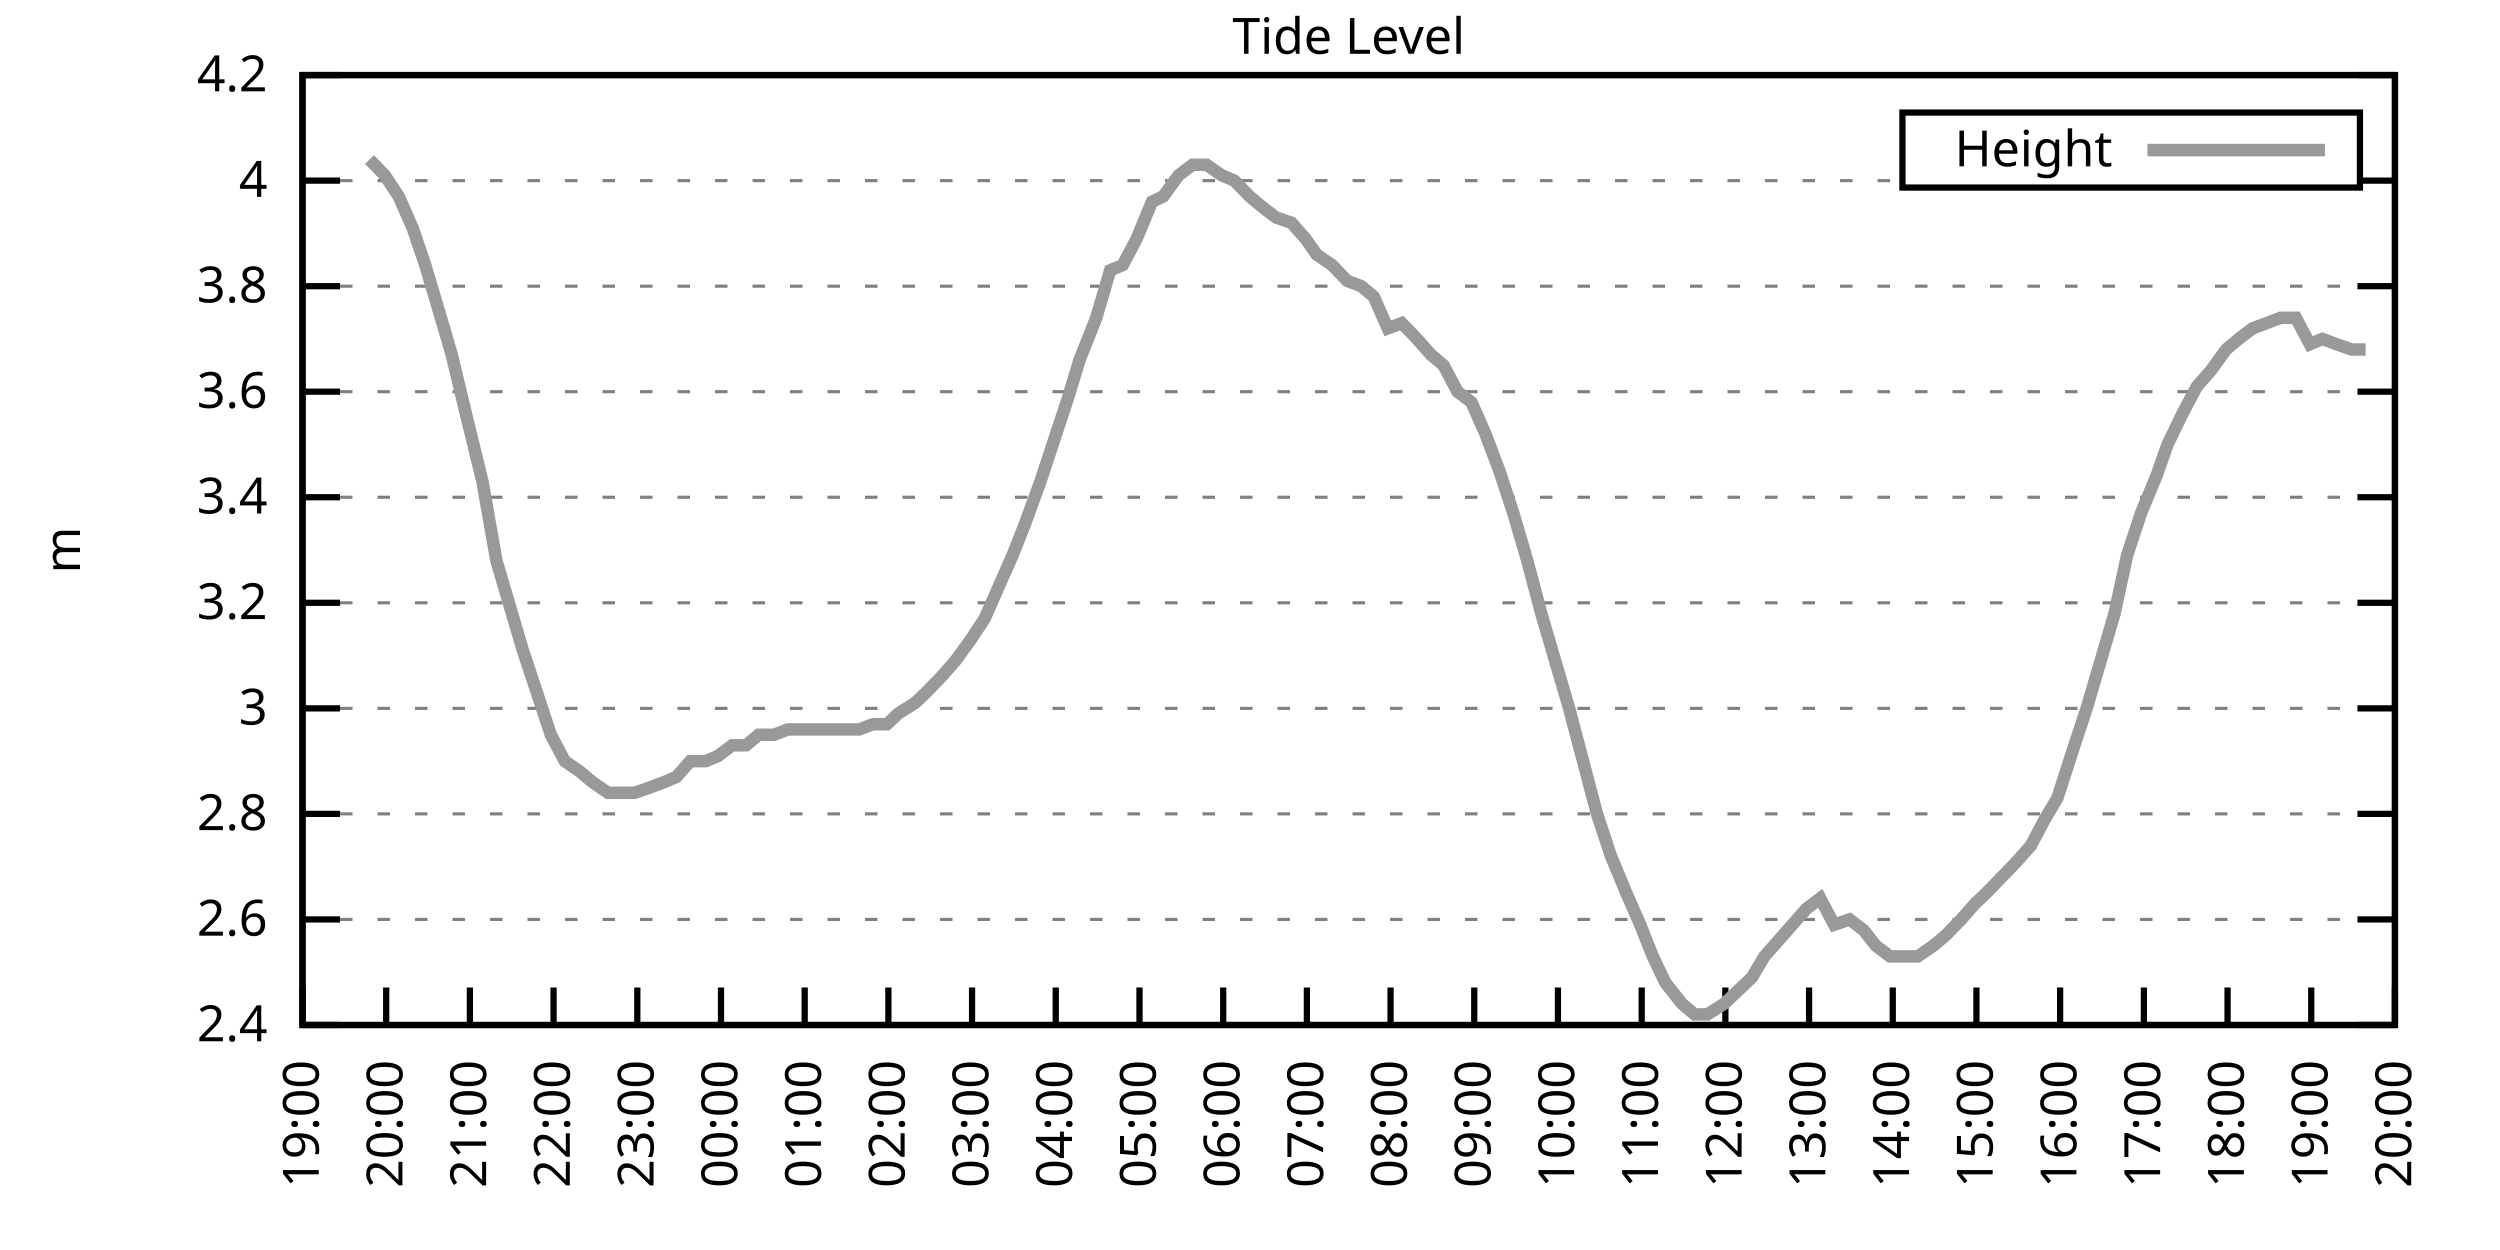
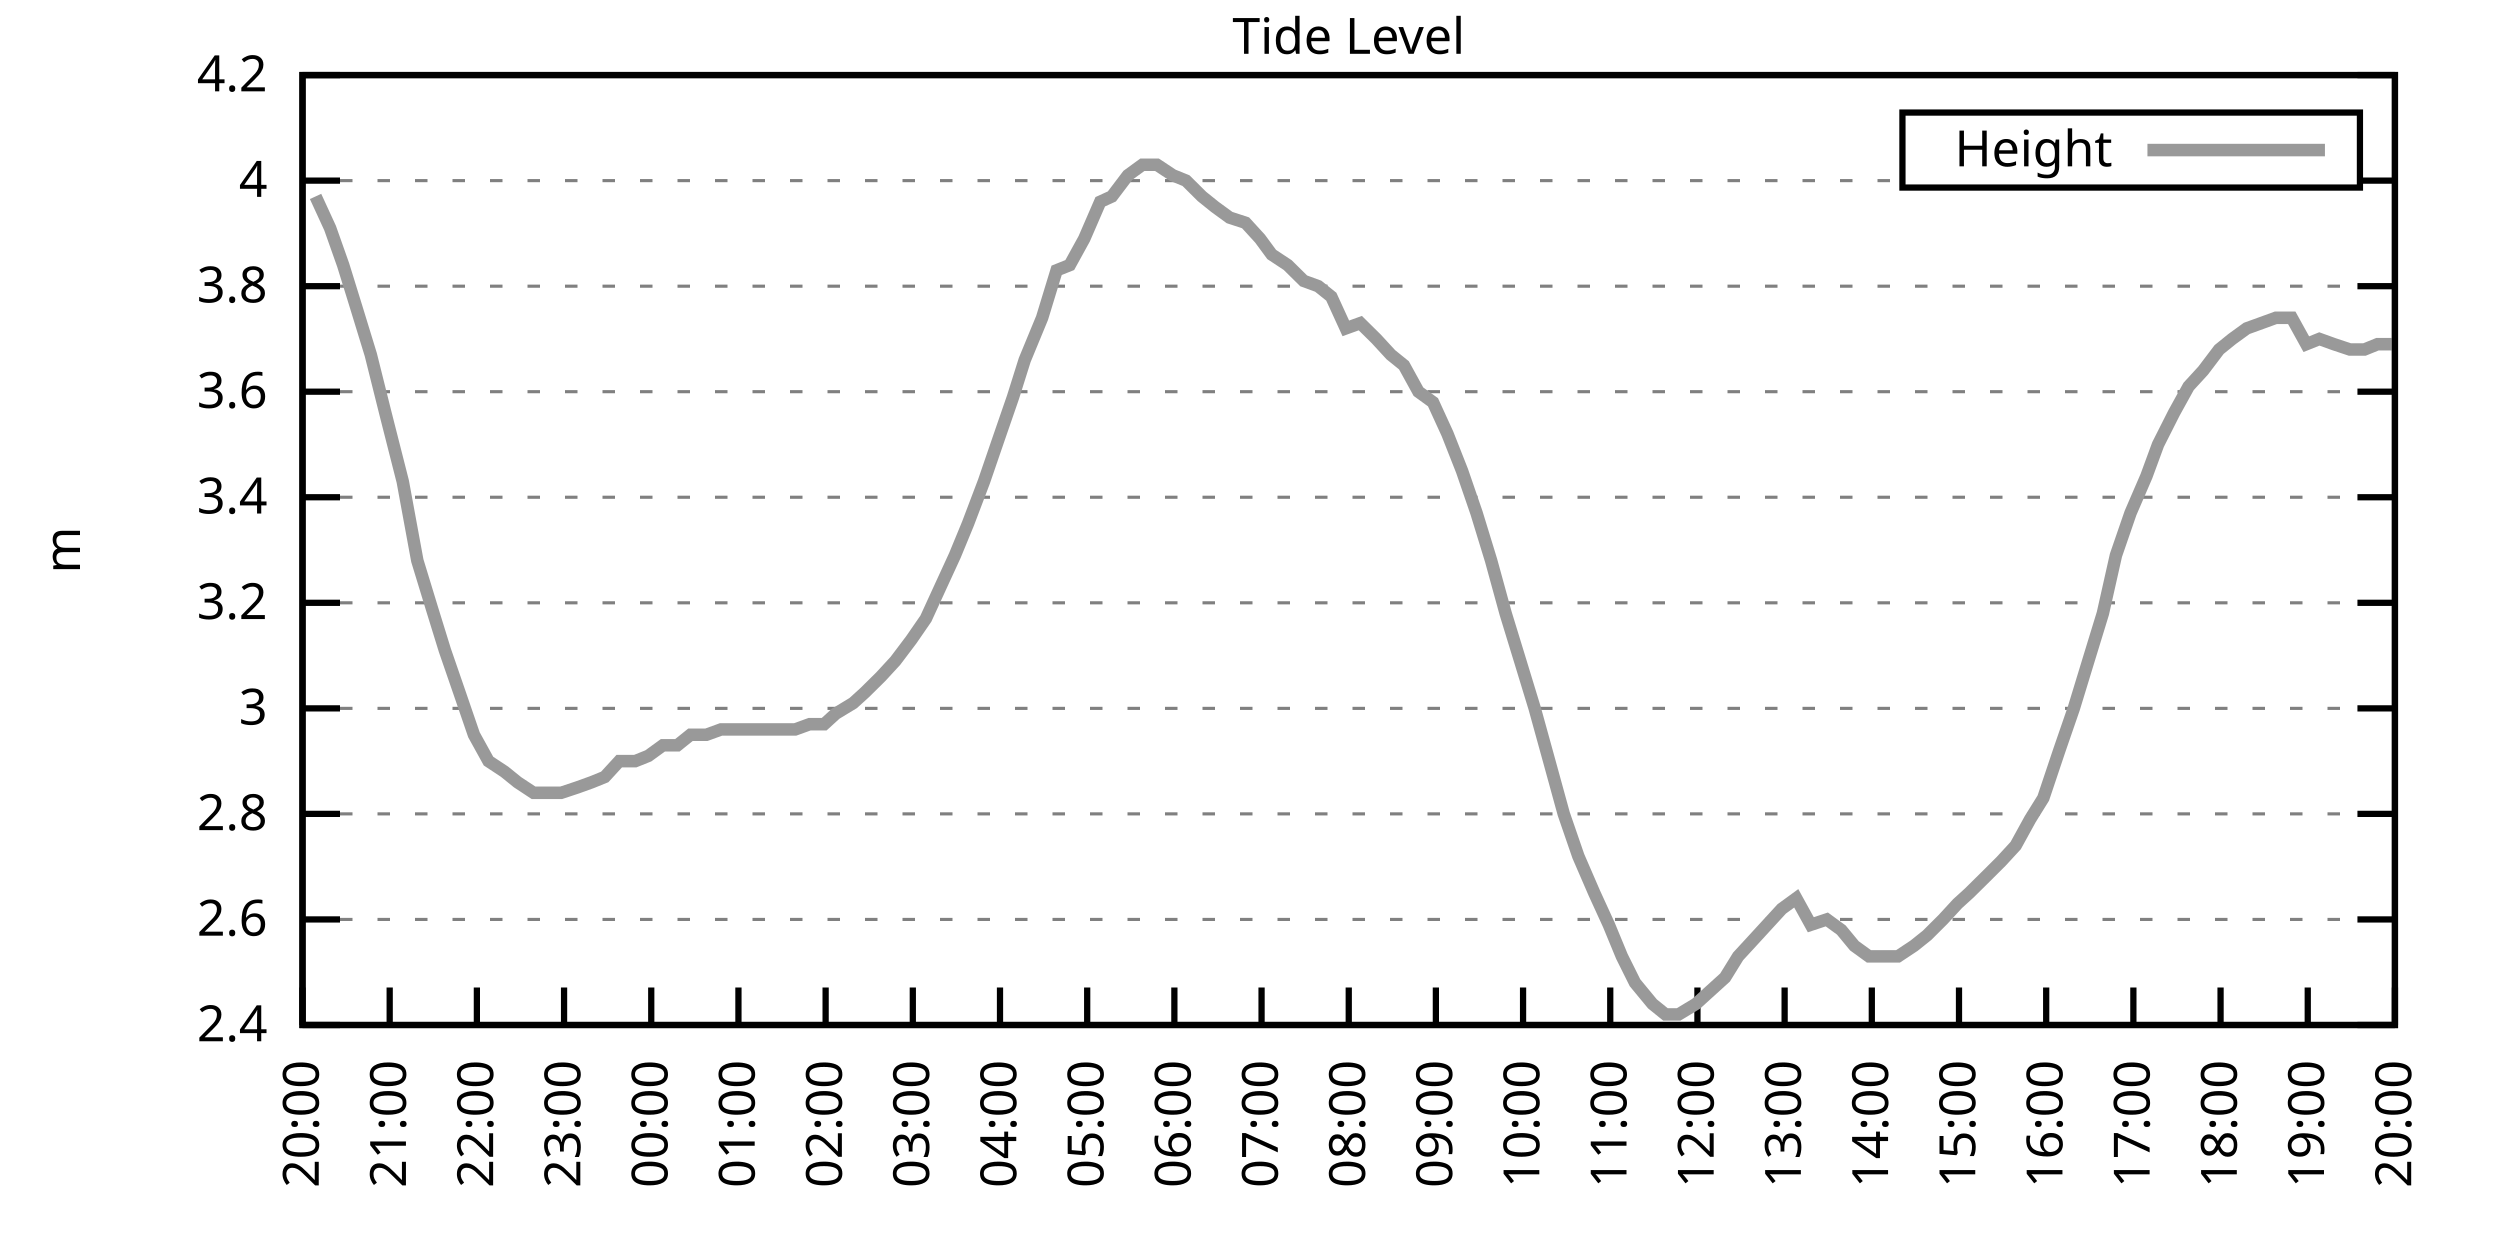
<svg xmlns="http://www.w3.org/2000/svg" xmlns:xlink="http://www.w3.org/1999/xlink" width="400" height="200" viewBox="0 0 400 200">
  <g id="gnuplot_canvas">
    <rect x="0" y="0" width="400" height="200" fill="none" />
    <defs>
      <circle id="gpDot" r="0.5" stroke-width="0.5" stroke="currentColor" />
      <path id="gpPt0" stroke-width="0.333" stroke="currentColor" d="M-1,0 h2 M0,-1 v2" />
      <path id="gpPt1" stroke-width="0.333" stroke="currentColor" d="M-1,-1 L1,1 M1,-1 L-1,1" />
      <path id="gpPt2" stroke-width="0.333" stroke="currentColor" d="M-1,0 L1,0 M0,-1 L0,1 M-1,-1 L1,1 M-1,1 L1,-1" />
      <rect id="gpPt3" stroke-width="0.333" stroke="currentColor" x="-1" y="-1" width="2" height="2" />
      <rect id="gpPt4" stroke-width="0.333" stroke="currentColor" fill="currentColor" x="-1" y="-1" width="2" height="2" />
      <circle id="gpPt5" stroke-width="0.333" stroke="currentColor" cx="0" cy="0" r="1" />
      <use xlink:href="#gpPt5" id="gpPt6" fill="currentColor" stroke="none" />
      <path id="gpPt7" stroke-width="0.333" stroke="currentColor" d="M0,-1.33 L-1.33,0.67 L1.33,0.67 z" />
      <use xlink:href="#gpPt7" id="gpPt8" fill="currentColor" stroke="none" />
      <use xlink:href="#gpPt7" id="gpPt9" stroke="currentColor" transform="rotate(180)" />
      <use xlink:href="#gpPt9" id="gpPt10" fill="currentColor" stroke="none" />
      <use xlink:href="#gpPt3" id="gpPt11" stroke="currentColor" transform="rotate(45)" />
      <use xlink:href="#gpPt11" id="gpPt12" fill="currentColor" stroke="none" />
      <path id="gpPt13" stroke-width="0.333" stroke="currentColor" d="M0,1.330 L1.265,0.411 L0.782,-1.067 L-0.782,-1.076 L-1.265,0.411 z" />
      <use xlink:href="#gpPt13" id="gpPt14" fill="currentColor" stroke="none" />
      <filter id="textbox" filterUnits="objectBoundingBox" x="0" y="0" height="1" width="1">
        <feFlood flood-color="white" flood-opacity="1" result="bgnd" />
        <feComposite in="SourceGraphic" in2="bgnd" operator="atop" />
      </filter>
      <filter id="greybox" filterUnits="objectBoundingBox" x="0" y="0" height="1" width="1">
        <feFlood flood-color="lightgrey" flood-opacity="1" result="grey" />
        <feComposite in="SourceGraphic" in2="grey" operator="atop" />
      </filter>
    </defs>
    <g fill="none" color="white" stroke="currentColor" stroke-width="1.00" stroke-linecap="butt" stroke-linejoin="miter">
</g>
    <g fill="none" color="black" stroke="currentColor" stroke-width="1.00" stroke-linecap="butt" stroke-linejoin="miter">
      <g stroke="none" shape-rendering="crispEdges">
        <polygon fill="rgb(255, 255, 255)" points="48.40,164.00 383.18,164.00 383.18,12.02 48.40,12.02 " />
      </g>
    </g>
    <g fill="none" color="black" stroke="currentColor" stroke-width="1.00" stroke-linecap="butt" stroke-linejoin="miter">
</g>
    <g fill="none" color="black" stroke="black" stroke-width="0.50" stroke-linecap="butt" stroke-linejoin="miter">
</g>
    <g fill="none" color="gray" stroke="currentColor" stroke-width="0.50" stroke-linecap="butt" stroke-linejoin="miter">
      <path stroke="gray" stroke-dasharray="2,4" class="gridline" d="M48.40,164.00 L383.19,164.00  " />
    </g>
    <g fill="none" color="gray" stroke="gray" stroke-width="1.00" stroke-linecap="butt" stroke-linejoin="miter">
</g>
    <g fill="none" color="black" stroke="currentColor" stroke-width="1.00" stroke-linecap="butt" stroke-linejoin="miter">
      <path stroke="black" d="M48.40,164.00 L54.40,164.00 M383.19,164.00 L377.19,164.00  " />
      <g transform="translate(42.80,166.60)" stroke="none" fill="black" font-family="Sans" font-size="8.00" text-anchor="end">
        <text>
          <tspan font-family="Sans"> 2.4</tspan>
        </text>
      </g>
    </g>
    <g fill="none" color="black" stroke="currentColor" stroke-width="1.00" stroke-linecap="butt" stroke-linejoin="miter">
</g>
    <g fill="none" color="black" stroke="black" stroke-width="0.50" stroke-linecap="butt" stroke-linejoin="miter">
</g>
    <g fill="none" color="gray" stroke="currentColor" stroke-width="0.50" stroke-linecap="butt" stroke-linejoin="miter">
      <path stroke="gray" stroke-dasharray="2,4" class="gridline" d="M48.40,147.11 L383.19,147.11  " />
    </g>
    <g fill="none" color="gray" stroke="gray" stroke-width="1.00" stroke-linecap="butt" stroke-linejoin="miter">
</g>
    <g fill="none" color="black" stroke="currentColor" stroke-width="1.00" stroke-linecap="butt" stroke-linejoin="miter">
      <path stroke="black" d="M48.40,147.11 L54.40,147.11 M383.19,147.11 L377.19,147.11  " />
      <g transform="translate(42.80,149.71)" stroke="none" fill="black" font-family="Sans" font-size="8.00" text-anchor="end">
        <text>
          <tspan font-family="Sans"> 2.6</tspan>
        </text>
      </g>
    </g>
    <g fill="none" color="black" stroke="currentColor" stroke-width="1.00" stroke-linecap="butt" stroke-linejoin="miter">
</g>
    <g fill="none" color="black" stroke="black" stroke-width="0.50" stroke-linecap="butt" stroke-linejoin="miter">
</g>
    <g fill="none" color="gray" stroke="currentColor" stroke-width="0.50" stroke-linecap="butt" stroke-linejoin="miter">
      <path stroke="gray" stroke-dasharray="2,4" class="gridline" d="M48.40,130.22 L383.19,130.22  " />
    </g>
    <g fill="none" color="gray" stroke="gray" stroke-width="1.00" stroke-linecap="butt" stroke-linejoin="miter">
</g>
    <g fill="none" color="black" stroke="currentColor" stroke-width="1.00" stroke-linecap="butt" stroke-linejoin="miter">
      <path stroke="black" d="M48.40,130.22 L54.40,130.22 M383.19,130.22 L377.19,130.22  " />
      <g transform="translate(42.80,132.82)" stroke="none" fill="black" font-family="Sans" font-size="8.00" text-anchor="end">
        <text>
          <tspan font-family="Sans"> 2.8</tspan>
        </text>
      </g>
    </g>
    <g fill="none" color="black" stroke="currentColor" stroke-width="1.00" stroke-linecap="butt" stroke-linejoin="miter">
</g>
    <g fill="none" color="black" stroke="black" stroke-width="0.50" stroke-linecap="butt" stroke-linejoin="miter">
</g>
    <g fill="none" color="gray" stroke="currentColor" stroke-width="0.50" stroke-linecap="butt" stroke-linejoin="miter">
      <path stroke="gray" stroke-dasharray="2,4" class="gridline" d="M48.40,113.34 L383.19,113.34  " />
    </g>
    <g fill="none" color="gray" stroke="gray" stroke-width="1.00" stroke-linecap="butt" stroke-linejoin="miter">
</g>
    <g fill="none" color="black" stroke="currentColor" stroke-width="1.00" stroke-linecap="butt" stroke-linejoin="miter">
      <path stroke="black" d="M48.40,113.34 L54.40,113.34 M383.19,113.34 L377.19,113.34  " />
      <g transform="translate(42.80,115.94)" stroke="none" fill="black" font-family="Sans" font-size="8.00" text-anchor="end">
        <text>
          <tspan font-family="Sans"> 3</tspan>
        </text>
      </g>
    </g>
    <g fill="none" color="black" stroke="currentColor" stroke-width="1.00" stroke-linecap="butt" stroke-linejoin="miter">
</g>
    <g fill="none" color="black" stroke="black" stroke-width="0.50" stroke-linecap="butt" stroke-linejoin="miter">
</g>
    <g fill="none" color="gray" stroke="currentColor" stroke-width="0.50" stroke-linecap="butt" stroke-linejoin="miter">
      <path stroke="gray" stroke-dasharray="2,4" class="gridline" d="M48.40,96.45 L383.19,96.45  " />
    </g>
    <g fill="none" color="gray" stroke="gray" stroke-width="1.00" stroke-linecap="butt" stroke-linejoin="miter">
</g>
    <g fill="none" color="black" stroke="currentColor" stroke-width="1.00" stroke-linecap="butt" stroke-linejoin="miter">
      <path stroke="black" d="M48.40,96.45 L54.40,96.45 M383.19,96.45 L377.19,96.45  " />
      <g transform="translate(42.80,99.05)" stroke="none" fill="black" font-family="Sans" font-size="8.00" text-anchor="end">
        <text>
          <tspan font-family="Sans"> 3.2</tspan>
        </text>
      </g>
    </g>
    <g fill="none" color="black" stroke="currentColor" stroke-width="1.00" stroke-linecap="butt" stroke-linejoin="miter">
</g>
    <g fill="none" color="black" stroke="black" stroke-width="0.50" stroke-linecap="butt" stroke-linejoin="miter">
</g>
    <g fill="none" color="gray" stroke="currentColor" stroke-width="0.50" stroke-linecap="butt" stroke-linejoin="miter">
      <path stroke="gray" stroke-dasharray="2,4" class="gridline" d="M48.40,79.56 L383.19,79.56  " />
    </g>
    <g fill="none" color="gray" stroke="gray" stroke-width="1.00" stroke-linecap="butt" stroke-linejoin="miter">
</g>
    <g fill="none" color="black" stroke="currentColor" stroke-width="1.00" stroke-linecap="butt" stroke-linejoin="miter">
      <path stroke="black" d="M48.40,79.56 L54.40,79.56 M383.19,79.56 L377.19,79.56  " />
      <g transform="translate(42.80,82.16)" stroke="none" fill="black" font-family="Sans" font-size="8.00" text-anchor="end">
        <text>
          <tspan font-family="Sans"> 3.4</tspan>
        </text>
      </g>
    </g>
    <g fill="none" color="black" stroke="currentColor" stroke-width="1.00" stroke-linecap="butt" stroke-linejoin="miter">
</g>
    <g fill="none" color="black" stroke="black" stroke-width="0.50" stroke-linecap="butt" stroke-linejoin="miter">
</g>
    <g fill="none" color="gray" stroke="currentColor" stroke-width="0.50" stroke-linecap="butt" stroke-linejoin="miter">
      <path stroke="gray" stroke-dasharray="2,4" class="gridline" d="M48.40,62.67 L383.19,62.67  " />
    </g>
    <g fill="none" color="gray" stroke="gray" stroke-width="1.00" stroke-linecap="butt" stroke-linejoin="miter">
</g>
    <g fill="none" color="black" stroke="currentColor" stroke-width="1.00" stroke-linecap="butt" stroke-linejoin="miter">
      <path stroke="black" d="M48.40,62.67 L54.40,62.67 M383.19,62.67 L377.19,62.67  " />
      <g transform="translate(42.80,65.27)" stroke="none" fill="black" font-family="Sans" font-size="8.00" text-anchor="end">
        <text>
          <tspan font-family="Sans"> 3.6</tspan>
        </text>
      </g>
    </g>
    <g fill="none" color="black" stroke="currentColor" stroke-width="1.00" stroke-linecap="butt" stroke-linejoin="miter">
</g>
    <g fill="none" color="black" stroke="black" stroke-width="0.50" stroke-linecap="butt" stroke-linejoin="miter">
</g>
    <g fill="none" color="gray" stroke="currentColor" stroke-width="0.50" stroke-linecap="butt" stroke-linejoin="miter">
      <path stroke="gray" stroke-dasharray="2,4" class="gridline" d="M48.40,45.79 L383.19,45.79  " />
    </g>
    <g fill="none" color="gray" stroke="gray" stroke-width="1.00" stroke-linecap="butt" stroke-linejoin="miter">
</g>
    <g fill="none" color="black" stroke="currentColor" stroke-width="1.00" stroke-linecap="butt" stroke-linejoin="miter">
      <path stroke="black" d="M48.40,45.79 L54.40,45.79 M383.19,45.79 L377.19,45.79  " />
      <g transform="translate(42.80,48.39)" stroke="none" fill="black" font-family="Sans" font-size="8.00" text-anchor="end">
        <text>
          <tspan font-family="Sans"> 3.8</tspan>
        </text>
      </g>
    </g>
    <g fill="none" color="black" stroke="currentColor" stroke-width="1.00" stroke-linecap="butt" stroke-linejoin="miter">
</g>
    <g fill="none" color="black" stroke="black" stroke-width="0.50" stroke-linecap="butt" stroke-linejoin="miter">
</g>
    <g fill="none" color="gray" stroke="currentColor" stroke-width="0.50" stroke-linecap="butt" stroke-linejoin="miter">
      <path stroke="gray" stroke-dasharray="2,4" class="gridline" d="M48.40,28.90 L304.39,28.90 M377.59,28.90 L383.19,28.90  " />
    </g>
    <g fill="none" color="gray" stroke="gray" stroke-width="1.00" stroke-linecap="butt" stroke-linejoin="miter">
</g>
    <g fill="none" color="black" stroke="currentColor" stroke-width="1.00" stroke-linecap="butt" stroke-linejoin="miter">
      <path stroke="black" d="M48.40,28.90 L54.40,28.90 M383.19,28.90 L377.19,28.90  " />
      <g transform="translate(42.80,31.50)" stroke="none" fill="black" font-family="Sans" font-size="8.00" text-anchor="end">
        <text>
          <tspan font-family="Sans"> 4</tspan>
        </text>
      </g>
    </g>
    <g fill="none" color="black" stroke="currentColor" stroke-width="1.00" stroke-linecap="butt" stroke-linejoin="miter">
</g>
    <g fill="none" color="black" stroke="black" stroke-width="0.50" stroke-linecap="butt" stroke-linejoin="miter">
</g>
    <g fill="none" color="gray" stroke="currentColor" stroke-width="0.50" stroke-linecap="butt" stroke-linejoin="miter">
      <path stroke="gray" stroke-dasharray="2,4" class="gridline" d="M48.40,12.01 L383.19,12.01  " />
    </g>
    <g fill="none" color="gray" stroke="gray" stroke-width="1.00" stroke-linecap="butt" stroke-linejoin="miter">
</g>
    <g fill="none" color="black" stroke="currentColor" stroke-width="1.00" stroke-linecap="butt" stroke-linejoin="miter">
      <path stroke="black" d="M48.40,12.01 L54.40,12.01 M383.19,12.01 L377.19,12.01  " />
      <g transform="translate(42.80,14.61)" stroke="none" fill="black" font-family="Sans" font-size="8.00" text-anchor="end">
        <text>
          <tspan font-family="Sans"> 4.2</tspan>
        </text>
      </g>
    </g>
    <g fill="none" color="black" stroke="currentColor" stroke-width="1.00" stroke-linecap="butt" stroke-linejoin="miter">
      <path stroke="black" d="M48.40,164.00 L48.40,158.00  " />
      <g transform="translate(51.00,169.60) rotate(270.00)" stroke="none" fill="black" font-family="Sans" font-size="8.00" text-anchor="end">
        <text>
-           <tspan font-family="Sans">19:00</tspan>
-         </text>
-       </g>
-     </g>
-     <g fill="none" color="black" stroke="currentColor" stroke-width="1.00" stroke-linecap="butt" stroke-linejoin="miter">
-       <path stroke="black" d="M61.79,164.00 L61.79,158.00  " />
-       <g transform="translate(64.39,169.60) rotate(270.00)" stroke="none" fill="black" font-family="Sans" font-size="8.00" text-anchor="end">
-         <text>
          <tspan font-family="Sans">20:00</tspan>
        </text>
      </g>
    </g>
    <g fill="none" color="black" stroke="currentColor" stroke-width="1.00" stroke-linecap="butt" stroke-linejoin="miter">
-       <path stroke="black" d="M75.18,164.00 L75.18,158.00  " />
-       <g transform="translate(77.78,169.60) rotate(270.00)" stroke="none" fill="black" font-family="Sans" font-size="8.00" text-anchor="end">
+       <path stroke="black" d="M62.35,164.00 L62.35,158.00  " />
+       <g transform="translate(64.95,169.60) rotate(270.00)" stroke="none" fill="black" font-family="Sans" font-size="8.00" text-anchor="end">
        <text>
          <tspan font-family="Sans">21:00</tspan>
        </text>
      </g>
    </g>
    <g fill="none" color="black" stroke="currentColor" stroke-width="1.00" stroke-linecap="butt" stroke-linejoin="miter">
-       <path stroke="black" d="M88.57,164.00 L88.57,158.00  " />
-       <g transform="translate(91.17,169.60) rotate(270.00)" stroke="none" fill="black" font-family="Sans" font-size="8.00" text-anchor="end">
+       <path stroke="black" d="M76.30,164.00 L76.30,158.00  " />
+       <g transform="translate(78.90,169.60) rotate(270.00)" stroke="none" fill="black" font-family="Sans" font-size="8.00" text-anchor="end">
        <text>
          <tspan font-family="Sans">22:00</tspan>
        </text>
      </g>
    </g>
    <g fill="none" color="black" stroke="currentColor" stroke-width="1.00" stroke-linecap="butt" stroke-linejoin="miter">
-       <path stroke="black" d="M101.97,164.00 L101.97,158.00  " />
-       <g transform="translate(104.57,169.60) rotate(270.00)" stroke="none" fill="black" font-family="Sans" font-size="8.00" text-anchor="end">
+       <path stroke="black" d="M90.25,164.00 L90.25,158.00  " />
+       <g transform="translate(92.85,169.60) rotate(270.00)" stroke="none" fill="black" font-family="Sans" font-size="8.00" text-anchor="end">
        <text>
          <tspan font-family="Sans">23:00</tspan>
        </text>
      </g>
    </g>
    <g fill="none" color="black" stroke="currentColor" stroke-width="1.00" stroke-linecap="butt" stroke-linejoin="miter">
-       <path stroke="black" d="M115.36,164.00 L115.36,158.00  " />
-       <g transform="translate(117.96,169.60) rotate(270.00)" stroke="none" fill="black" font-family="Sans" font-size="8.00" text-anchor="end">
+       <path stroke="black" d="M104.20,164.00 L104.20,158.00  " />
+       <g transform="translate(106.80,169.60) rotate(270.00)" stroke="none" fill="black" font-family="Sans" font-size="8.00" text-anchor="end">
        <text>
          <tspan font-family="Sans">00:00</tspan>
        </text>
      </g>
    </g>
    <g fill="none" color="black" stroke="currentColor" stroke-width="1.00" stroke-linecap="butt" stroke-linejoin="miter">
-       <path stroke="black" d="M128.75,164.00 L128.75,158.00  " />
-       <g transform="translate(131.35,169.60) rotate(270.00)" stroke="none" fill="black" font-family="Sans" font-size="8.00" text-anchor="end">
+       <path stroke="black" d="M118.15,164.00 L118.15,158.00  " />
+       <g transform="translate(120.75,169.60) rotate(270.00)" stroke="none" fill="black" font-family="Sans" font-size="8.00" text-anchor="end">
        <text>
          <tspan font-family="Sans">01:00</tspan>
        </text>
      </g>
    </g>
    <g fill="none" color="black" stroke="currentColor" stroke-width="1.00" stroke-linecap="butt" stroke-linejoin="miter">
-       <path stroke="black" d="M142.14,164.00 L142.14,158.00  " />
-       <g transform="translate(144.74,169.60) rotate(270.00)" stroke="none" fill="black" font-family="Sans" font-size="8.00" text-anchor="end">
+       <path stroke="black" d="M132.10,164.00 L132.10,158.00  " />
+       <g transform="translate(134.70,169.60) rotate(270.00)" stroke="none" fill="black" font-family="Sans" font-size="8.00" text-anchor="end">
        <text>
          <tspan font-family="Sans">02:00</tspan>
        </text>
      </g>
    </g>
    <g fill="none" color="black" stroke="currentColor" stroke-width="1.00" stroke-linecap="butt" stroke-linejoin="miter">
-       <path stroke="black" d="M155.53,164.00 L155.53,158.00  " />
-       <g transform="translate(158.13,169.60) rotate(270.00)" stroke="none" fill="black" font-family="Sans" font-size="8.00" text-anchor="end">
+       <path stroke="black" d="M146.05,164.00 L146.05,158.00  " />
+       <g transform="translate(148.65,169.60) rotate(270.00)" stroke="none" fill="black" font-family="Sans" font-size="8.00" text-anchor="end">
        <text>
          <tspan font-family="Sans">03:00</tspan>
        </text>
      </g>
    </g>
    <g fill="none" color="black" stroke="currentColor" stroke-width="1.00" stroke-linecap="butt" stroke-linejoin="miter">
-       <path stroke="black" d="M168.92,164.00 L168.92,158.00  " />
-       <g transform="translate(171.52,169.60) rotate(270.00)" stroke="none" fill="black" font-family="Sans" font-size="8.00" text-anchor="end">
+       <path stroke="black" d="M160.00,164.00 L160.00,158.00  " />
+       <g transform="translate(162.60,169.60) rotate(270.00)" stroke="none" fill="black" font-family="Sans" font-size="8.00" text-anchor="end">
        <text>
          <tspan font-family="Sans">04:00</tspan>
        </text>
      </g>
    </g>
    <g fill="none" color="black" stroke="currentColor" stroke-width="1.00" stroke-linecap="butt" stroke-linejoin="miter">
-       <path stroke="black" d="M182.32,164.00 L182.32,158.00  " />
-       <g transform="translate(184.92,169.60) rotate(270.00)" stroke="none" fill="black" font-family="Sans" font-size="8.00" text-anchor="end">
+       <path stroke="black" d="M173.95,164.00 L173.95,158.00  " />
+       <g transform="translate(176.55,169.60) rotate(270.00)" stroke="none" fill="black" font-family="Sans" font-size="8.00" text-anchor="end">
        <text>
          <tspan font-family="Sans">05:00</tspan>
        </text>
      </g>
    </g>
    <g fill="none" color="black" stroke="currentColor" stroke-width="1.00" stroke-linecap="butt" stroke-linejoin="miter">
-       <path stroke="black" d="M195.71,164.00 L195.71,158.00  " />
-       <g transform="translate(198.31,169.60) rotate(270.00)" stroke="none" fill="black" font-family="Sans" font-size="8.00" text-anchor="end">
+       <path stroke="black" d="M187.90,164.00 L187.90,158.00  " />
+       <g transform="translate(190.50,169.60) rotate(270.00)" stroke="none" fill="black" font-family="Sans" font-size="8.00" text-anchor="end">
        <text>
          <tspan font-family="Sans">06:00</tspan>
        </text>
      </g>
    </g>
    <g fill="none" color="black" stroke="currentColor" stroke-width="1.00" stroke-linecap="butt" stroke-linejoin="miter">
-       <path stroke="black" d="M209.10,164.00 L209.10,158.00  " />
-       <g transform="translate(211.70,169.60) rotate(270.00)" stroke="none" fill="black" font-family="Sans" font-size="8.00" text-anchor="end">
+       <path stroke="black" d="M201.85,164.00 L201.85,158.00  " />
+       <g transform="translate(204.45,169.60) rotate(270.00)" stroke="none" fill="black" font-family="Sans" font-size="8.00" text-anchor="end">
        <text>
          <tspan font-family="Sans">07:00</tspan>
        </text>
      </g>
    </g>
    <g fill="none" color="black" stroke="currentColor" stroke-width="1.00" stroke-linecap="butt" stroke-linejoin="miter">
-       <path stroke="black" d="M222.49,164.00 L222.49,158.00  " />
-       <g transform="translate(225.09,169.60) rotate(270.00)" stroke="none" fill="black" font-family="Sans" font-size="8.00" text-anchor="end">
+       <path stroke="black" d="M215.80,164.00 L215.80,158.00  " />
+       <g transform="translate(218.40,169.60) rotate(270.00)" stroke="none" fill="black" font-family="Sans" font-size="8.00" text-anchor="end">
        <text>
          <tspan font-family="Sans">08:00</tspan>
        </text>
      </g>
    </g>
    <g fill="none" color="black" stroke="currentColor" stroke-width="1.00" stroke-linecap="butt" stroke-linejoin="miter">
-       <path stroke="black" d="M235.88,164.00 L235.88,158.00  " />
-       <g transform="translate(238.48,169.60) rotate(270.00)" stroke="none" fill="black" font-family="Sans" font-size="8.00" text-anchor="end">
+       <path stroke="black" d="M229.74,164.00 L229.74,158.00  " />
+       <g transform="translate(232.34,169.60) rotate(270.00)" stroke="none" fill="black" font-family="Sans" font-size="8.00" text-anchor="end">
        <text>
          <tspan font-family="Sans">09:00</tspan>
        </text>
      </g>
    </g>
    <g fill="none" color="black" stroke="currentColor" stroke-width="1.00" stroke-linecap="butt" stroke-linejoin="miter">
-       <path stroke="black" d="M249.27,164.00 L249.27,158.00  " />
-       <g transform="translate(251.87,169.60) rotate(270.00)" stroke="none" fill="black" font-family="Sans" font-size="8.00" text-anchor="end">
+       <path stroke="black" d="M243.69,164.00 L243.69,158.00  " />
+       <g transform="translate(246.29,169.60) rotate(270.00)" stroke="none" fill="black" font-family="Sans" font-size="8.00" text-anchor="end">
        <text>
          <tspan font-family="Sans">10:00</tspan>
        </text>
      </g>
    </g>
    <g fill="none" color="black" stroke="currentColor" stroke-width="1.00" stroke-linecap="butt" stroke-linejoin="miter">
-       <path stroke="black" d="M262.67,164.00 L262.67,158.00  " />
-       <g transform="translate(265.27,169.60) rotate(270.00)" stroke="none" fill="black" font-family="Sans" font-size="8.00" text-anchor="end">
+       <path stroke="black" d="M257.64,164.00 L257.64,158.00  " />
+       <g transform="translate(260.24,169.60) rotate(270.00)" stroke="none" fill="black" font-family="Sans" font-size="8.00" text-anchor="end">
        <text>
          <tspan font-family="Sans">11:00</tspan>
        </text>
      </g>
    </g>
    <g fill="none" color="black" stroke="currentColor" stroke-width="1.00" stroke-linecap="butt" stroke-linejoin="miter">
-       <path stroke="black" d="M276.06,164.00 L276.06,158.00  " />
-       <g transform="translate(278.66,169.60) rotate(270.00)" stroke="none" fill="black" font-family="Sans" font-size="8.00" text-anchor="end">
+       <path stroke="black" d="M271.59,164.00 L271.59,158.00  " />
+       <g transform="translate(274.19,169.60) rotate(270.00)" stroke="none" fill="black" font-family="Sans" font-size="8.00" text-anchor="end">
        <text>
          <tspan font-family="Sans">12:00</tspan>
        </text>
      </g>
    </g>
    <g fill="none" color="black" stroke="currentColor" stroke-width="1.00" stroke-linecap="butt" stroke-linejoin="miter">
-       <path stroke="black" d="M289.45,164.00 L289.45,158.00  " />
-       <g transform="translate(292.05,169.60) rotate(270.00)" stroke="none" fill="black" font-family="Sans" font-size="8.00" text-anchor="end">
+       <path stroke="black" d="M285.54,164.00 L285.54,158.00  " />
+       <g transform="translate(288.14,169.60) rotate(270.00)" stroke="none" fill="black" font-family="Sans" font-size="8.00" text-anchor="end">
        <text>
          <tspan font-family="Sans">13:00</tspan>
        </text>
      </g>
    </g>
    <g fill="none" color="black" stroke="currentColor" stroke-width="1.00" stroke-linecap="butt" stroke-linejoin="miter">
-       <path stroke="black" d="M302.84,164.00 L302.84,158.00  " />
-       <g transform="translate(305.44,169.60) rotate(270.00)" stroke="none" fill="black" font-family="Sans" font-size="8.00" text-anchor="end">
+       <path stroke="black" d="M299.49,164.00 L299.49,158.00  " />
+       <g transform="translate(302.09,169.60) rotate(270.00)" stroke="none" fill="black" font-family="Sans" font-size="8.00" text-anchor="end">
        <text>
          <tspan font-family="Sans">14:00</tspan>
        </text>
      </g>
    </g>
    <g fill="none" color="black" stroke="currentColor" stroke-width="1.00" stroke-linecap="butt" stroke-linejoin="miter">
-       <path stroke="black" d="M316.23,164.00 L316.23,158.00  " />
-       <g transform="translate(318.83,169.60) rotate(270.00)" stroke="none" fill="black" font-family="Sans" font-size="8.00" text-anchor="end">
+       <path stroke="black" d="M313.44,164.00 L313.44,158.00  " />
+       <g transform="translate(316.04,169.60) rotate(270.00)" stroke="none" fill="black" font-family="Sans" font-size="8.00" text-anchor="end">
        <text>
          <tspan font-family="Sans">15:00</tspan>
        </text>
      </g>
    </g>
    <g fill="none" color="black" stroke="currentColor" stroke-width="1.00" stroke-linecap="butt" stroke-linejoin="miter">
-       <path stroke="black" d="M329.62,164.00 L329.62,158.00  " />
-       <g transform="translate(332.22,169.60) rotate(270.00)" stroke="none" fill="black" font-family="Sans" font-size="8.00" text-anchor="end">
+       <path stroke="black" d="M327.39,164.00 L327.39,158.00  " />
+       <g transform="translate(329.99,169.60) rotate(270.00)" stroke="none" fill="black" font-family="Sans" font-size="8.00" text-anchor="end">
        <text>
          <tspan font-family="Sans">16:00</tspan>
        </text>
      </g>
    </g>
    <g fill="none" color="black" stroke="currentColor" stroke-width="1.00" stroke-linecap="butt" stroke-linejoin="miter">
-       <path stroke="black" d="M343.02,164.00 L343.02,158.00  " />
-       <g transform="translate(345.62,169.60) rotate(270.00)" stroke="none" fill="black" font-family="Sans" font-size="8.00" text-anchor="end">
+       <path stroke="black" d="M341.34,164.00 L341.34,158.00  " />
+       <g transform="translate(343.94,169.60) rotate(270.00)" stroke="none" fill="black" font-family="Sans" font-size="8.00" text-anchor="end">
        <text>
          <tspan font-family="Sans">17:00</tspan>
        </text>
      </g>
    </g>
    <g fill="none" color="black" stroke="currentColor" stroke-width="1.00" stroke-linecap="butt" stroke-linejoin="miter">
-       <path stroke="black" d="M356.41,164.00 L356.41,158.00  " />
-       <g transform="translate(359.01,169.60) rotate(270.00)" stroke="none" fill="black" font-family="Sans" font-size="8.00" text-anchor="end">
+       <path stroke="black" d="M355.29,164.00 L355.29,158.00  " />
+       <g transform="translate(357.89,169.60) rotate(270.00)" stroke="none" fill="black" font-family="Sans" font-size="8.00" text-anchor="end">
        <text>
          <tspan font-family="Sans">18:00</tspan>
        </text>
      </g>
    </g>
    <g fill="none" color="black" stroke="currentColor" stroke-width="1.00" stroke-linecap="butt" stroke-linejoin="miter">
-       <path stroke="black" d="M369.80,164.00 L369.80,158.00  " />
-       <g transform="translate(372.40,169.60) rotate(270.00)" stroke="none" fill="black" font-family="Sans" font-size="8.00" text-anchor="end">
+       <path stroke="black" d="M369.24,164.00 L369.24,158.00  " />
+       <g transform="translate(371.84,169.60) rotate(270.00)" stroke="none" fill="black" font-family="Sans" font-size="8.00" text-anchor="end">
        <text>
          <tspan font-family="Sans">19:00</tspan>
        </text>
      </g>
    </g>
    <g fill="none" color="black" stroke="currentColor" stroke-width="1.00" stroke-linecap="butt" stroke-linejoin="miter">
      <path stroke="black" d="M383.19,164.00 L383.19,158.00  " />
      <g transform="translate(385.79,169.60) rotate(270.00)" stroke="none" fill="black" font-family="Sans" font-size="8.00" text-anchor="end">
        <text>
          <tspan font-family="Sans">20:00</tspan>
        </text>
      </g>
    </g>
    <g fill="none" color="black" stroke="currentColor" stroke-width="1.00" stroke-linecap="butt" stroke-linejoin="miter">
</g>
    <g fill="none" color="black" stroke="currentColor" stroke-width="1.00" stroke-linecap="butt" stroke-linejoin="miter">
      <path stroke="black" d="M48.40,12.01 L48.40,164.00 L383.19,164.00 L383.19,12.01 L48.40,12.01 Z  " />
    </g>
    <g fill="none" color="black" stroke="currentColor" stroke-width="1.00" stroke-linecap="butt" stroke-linejoin="miter">
</g>
    <g fill="none" color="black" stroke="currentColor" stroke-width="1.00" stroke-linecap="butt" stroke-linejoin="miter">
      <path stroke="black" d="M304.39,30.01 L304.39,18.01 L377.59,18.01 L377.59,30.01 L304.39,30.01 Z  " />
    </g>
    <g id="Tide_level_plot_1">
      <g fill="none" color="white" stroke="black" stroke-width="2.00" stroke-linecap="butt" stroke-linejoin="miter">
</g>
      <g fill="none" color="black" stroke="currentColor" stroke-width="2.00" stroke-linecap="butt" stroke-linejoin="miter">
        <g transform="translate(337.99,26.61)" stroke="none" fill="black" font-family="Sans" font-size="8.00" text-anchor="end">
          <text>
            <tspan font-family="Sans">Height</tspan>
          </text>
        </g>
      </g>
      <g fill="none" color="black" stroke="currentColor" stroke-width="2.00" stroke-linecap="butt" stroke-linejoin="miter">
-         <path stroke="rgb(153, 153, 153)" d="M343.59,24.01 L371.99,24.01 M59.11,25.52 L61.57,28.05 L63.80,31.43 L66.03,36.50 L68.04,42.41 L70.05,49.16   L72.28,56.76 L74.51,66.05 L77.19,77.03 L79.42,89.69 L81.66,97.29 L83.66,104.05 L85.90,110.80 L88.13,117.56   L90.36,121.78 L92.82,123.47 L94.82,125.16 L97.28,126.85 L99.51,126.85 L101.52,126.85 L103.98,126.00 L106.21,125.16   L108.22,124.31 L110.45,121.78 L112.90,121.78 L114.91,120.94 L117.14,119.25 L119.38,119.25 L121.38,117.56 L123.84,117.56   L126.07,116.71 L128.53,116.71 L130.76,116.71 L132.99,116.71 L135.22,116.71 L137.45,116.71 L139.69,115.87 L141.92,115.87   L143.70,114.18 L146.38,112.49 L148.17,110.80 L150.62,108.27 L152.85,105.74 L155.31,102.36 L157.54,98.98 L159.77,93.92   L162.01,88.85 L164.01,83.78 L166.47,77.03 L168.70,70.27 L170.93,63.52 L172.72,57.61 L175.40,50.85 L177.63,43.25   L179.64,42.41 L181.87,38.19 L184.32,32.28 L186.11,31.43 L188.57,28.05 L190.80,26.36 L193.03,26.36 L195.48,28.05   L197.49,28.90 L199.95,31.43 L201.96,33.12 L204.19,34.81 L206.64,35.65 L208.88,38.19 L210.66,40.72 L213.12,42.41   L215.57,44.94 L217.80,45.79 L219.81,47.47 L222.04,52.54 L224.28,51.70 L226.73,54.23 L228.96,56.76 L230.97,58.45   L233.20,62.67 L235.44,64.36 L237.67,69.43 L239.90,75.34 L242.13,82.09 L244.36,89.69 L246.60,98.14 L248.83,105.74   L251.06,113.34 L253.29,121.78 L255.52,130.22 L257.76,136.98 L260.21,142.89 L262.44,147.96 L264.45,153.02 L266.46,157.24   L269.14,160.62 L271.15,162.31 L273.16,162.31 L275.83,160.62 L277.62,158.93 L280.30,156.40 L282.31,153.02 L284.54,150.49   L286.77,147.96 L289.00,145.42 L291.23,143.73 L293.47,147.96 L295.92,147.11 L298.15,148.80 L300.16,151.33 L302.39,153.02   L304.63,153.02 L306.86,153.02 L309.31,151.33 L311.32,149.65 L313.78,147.11 L316.01,144.58 L317.79,142.89 L320.25,140.36   L322.70,137.82 L324.94,135.29 L327.17,131.07 L329.18,127.69 L331.63,120.09 L333.86,113.34 L336.10,105.74 L338.33,98.14   L340.34,88.85 L342.57,82.09 L345.02,76.18 L346.81,71.12 L349.26,66.05 L351.50,61.83 L353.73,59.30 L356.18,55.92   L358.19,54.23 L360.42,52.54 L362.66,51.70 L364.89,50.85 L367.34,50.85 L369.58,55.07 L371.58,54.23 L373.82,55.07   L376.27,55.92 L378.50,55.92  " />
+         <path stroke="rgb(153, 153, 153)" d="M343.59,24.01 L371.99,24.01 M50.49,31.43 L52.82,36.50 L54.91,42.41 L57.00,49.16 L59.33,56.76 L61.65,66.05   L64.44,77.03 L66.77,89.69 L69.09,97.29 L71.18,104.05 L73.51,110.80 L75.83,117.56 L78.16,121.78 L80.72,123.47   L82.81,125.16 L85.37,126.85 L87.69,126.85 L89.78,126.85 L92.34,126.00 L94.67,125.16 L96.76,124.31 L99.08,121.78   L101.64,121.78 L103.73,120.94 L106.06,119.25 L108.38,119.25 L110.48,117.56 L113.03,117.56 L115.36,116.71 L117.92,116.71   L120.24,116.71 L122.57,116.71 L124.89,116.71 L127.22,116.71 L129.54,115.87 L131.87,115.87 L133.72,114.18 L136.51,112.49   L138.37,110.80 L140.93,108.27 L143.26,105.74 L145.81,102.36 L148.14,98.98 L150.46,93.92 L152.79,88.85 L154.88,83.78   L157.44,77.03 L159.76,70.27 L162.09,63.52 L163.95,57.61 L166.74,50.85 L169.06,43.25 L171.16,42.41 L173.48,38.19   L176.04,32.28 L177.90,31.43 L180.46,28.05 L182.78,26.36 L185.11,26.36 L187.66,28.05 L189.76,28.90 L192.31,31.43   L194.41,33.12 L196.73,34.81 L199.29,35.65 L201.61,38.19 L203.47,40.72 L206.03,42.41 L208.59,44.94 L210.91,45.79   L213.01,47.47 L215.33,52.54 L217.65,51.70 L220.21,54.23 L222.54,56.76 L224.63,58.45 L226.95,62.67 L229.28,64.36   L231.60,69.43 L233.93,75.34 L236.25,82.09 L238.58,89.69 L240.90,98.14 L243.23,105.74 L245.55,113.34 L247.88,121.78   L250.20,130.22 L252.53,136.98 L255.09,142.89 L257.41,147.96 L259.50,153.02 L261.60,157.24 L264.39,160.62 L266.48,162.31   L268.57,162.31 L271.36,160.62 L273.22,158.93 L276.01,156.40 L278.10,153.02 L280.43,150.49 L282.75,147.96 L285.08,145.42   L287.40,143.73 L289.73,147.96 L292.29,147.11 L294.61,148.80 L296.70,151.33 L299.03,153.02 L301.35,153.02 L303.68,153.02   L306.23,151.33 L308.33,149.65 L310.88,147.11 L313.21,144.58 L315.07,142.89 L317.63,140.36 L320.18,137.82 L322.51,135.29   L324.83,131.07 L326.93,127.69 L329.48,120.09 L331.81,113.34 L334.13,105.74 L336.46,98.14 L338.55,88.85 L340.88,82.09   L343.43,76.18 L345.29,71.12 L347.85,66.05 L350.18,61.83 L352.50,59.30 L355.06,55.92 L357.15,54.23 L359.48,52.54   L361.80,51.70 L364.13,50.85 L366.68,50.85 L369.01,55.07 L371.10,54.23 L373.43,55.07 L375.98,55.92 L378.31,55.92   L380.40,55.07 L382.73,55.07  " />
      </g>
    </g>
    <g fill="none" color="black" stroke="currentColor" stroke-width="2.00" stroke-linecap="butt" stroke-linejoin="miter">
</g>
    <g fill="none" color="black" stroke="black" stroke-width="1.00" stroke-linecap="butt" stroke-linejoin="miter">
</g>
    <g fill="none" color="black" stroke="currentColor" stroke-width="1.00" stroke-linecap="butt" stroke-linejoin="miter">
      <path stroke="black" d="M48.40,12.01 L48.40,164.00 L383.19,164.00 L383.19,12.01 L48.40,12.01 Z  " />
      <g transform="translate(12.80,88.01) rotate(270.00)" stroke="none" fill="black" font-family="Sans" font-size="8.00" text-anchor="middle">
        <text>
          <tspan font-family="Sans">m</tspan>
        </text>
      </g>
    </g>
    <g fill="none" color="black" stroke="currentColor" stroke-width="1.00" stroke-linecap="butt" stroke-linejoin="miter">
</g>
    <g fill="none" color="black" stroke="currentColor" stroke-width="1.00" stroke-linecap="butt" stroke-linejoin="miter">
      <g transform="translate(215.79,8.61)" stroke="none" fill="black" font-family="Sans" font-size="8.00" text-anchor="middle">
        <text>
          <tspan font-family="Sans">Tide Level</tspan>
        </text>
      </g>
    </g>
    <g fill="none" color="black" stroke="currentColor" stroke-width="1.00" stroke-linecap="butt" stroke-linejoin="miter">
</g>
  </g>
</svg>
